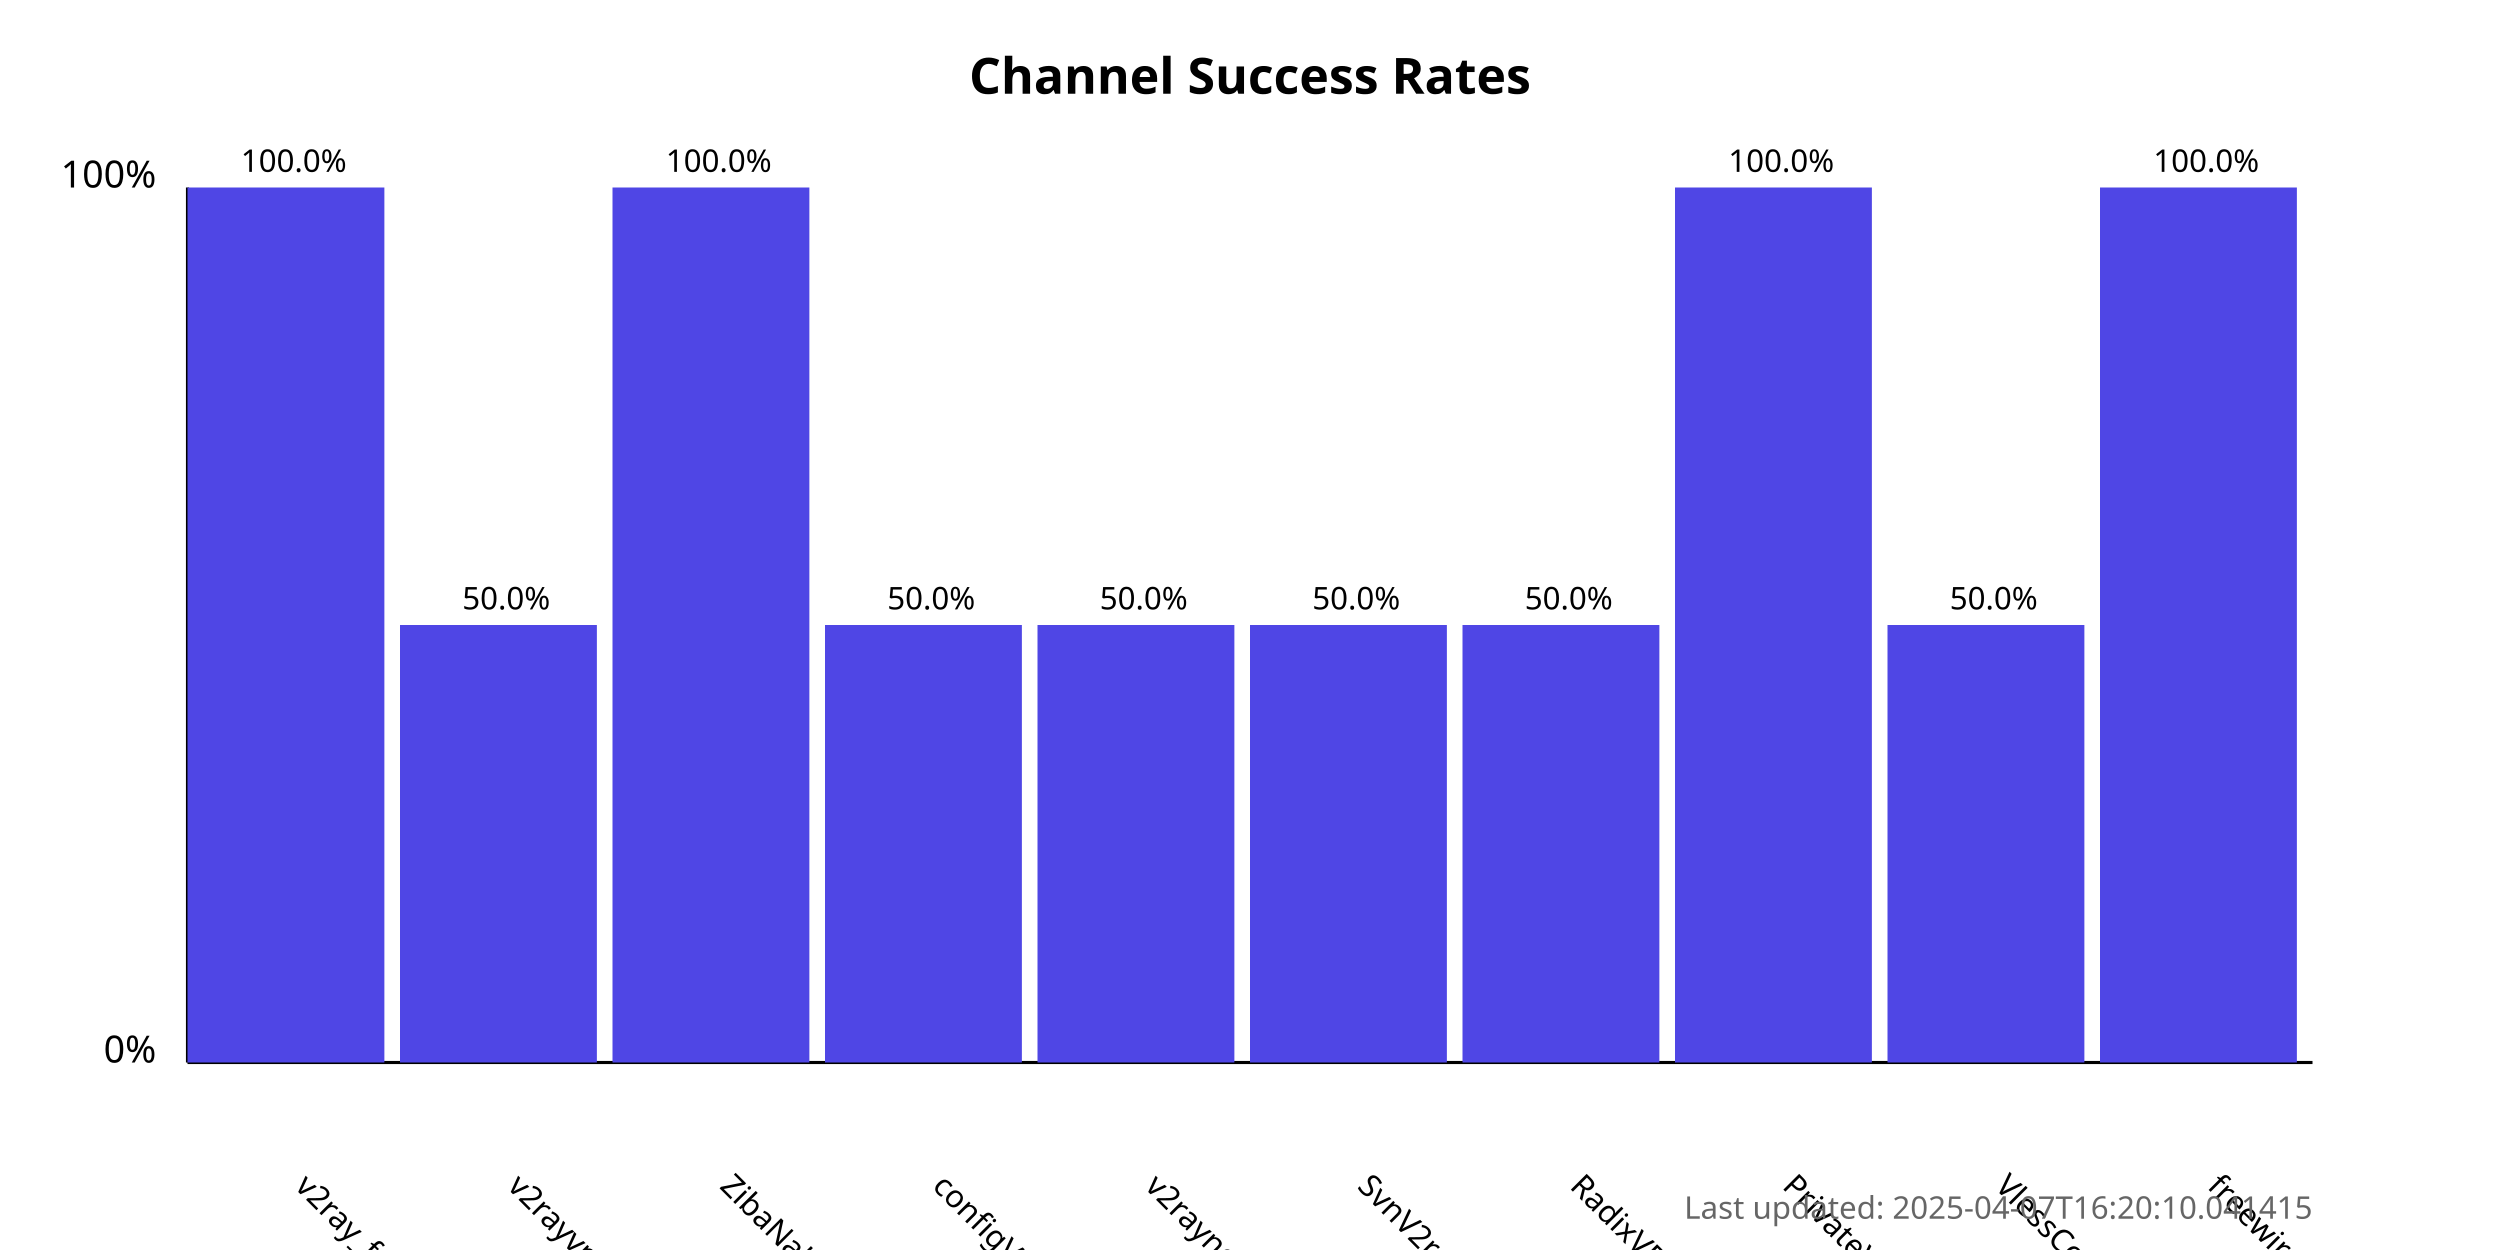
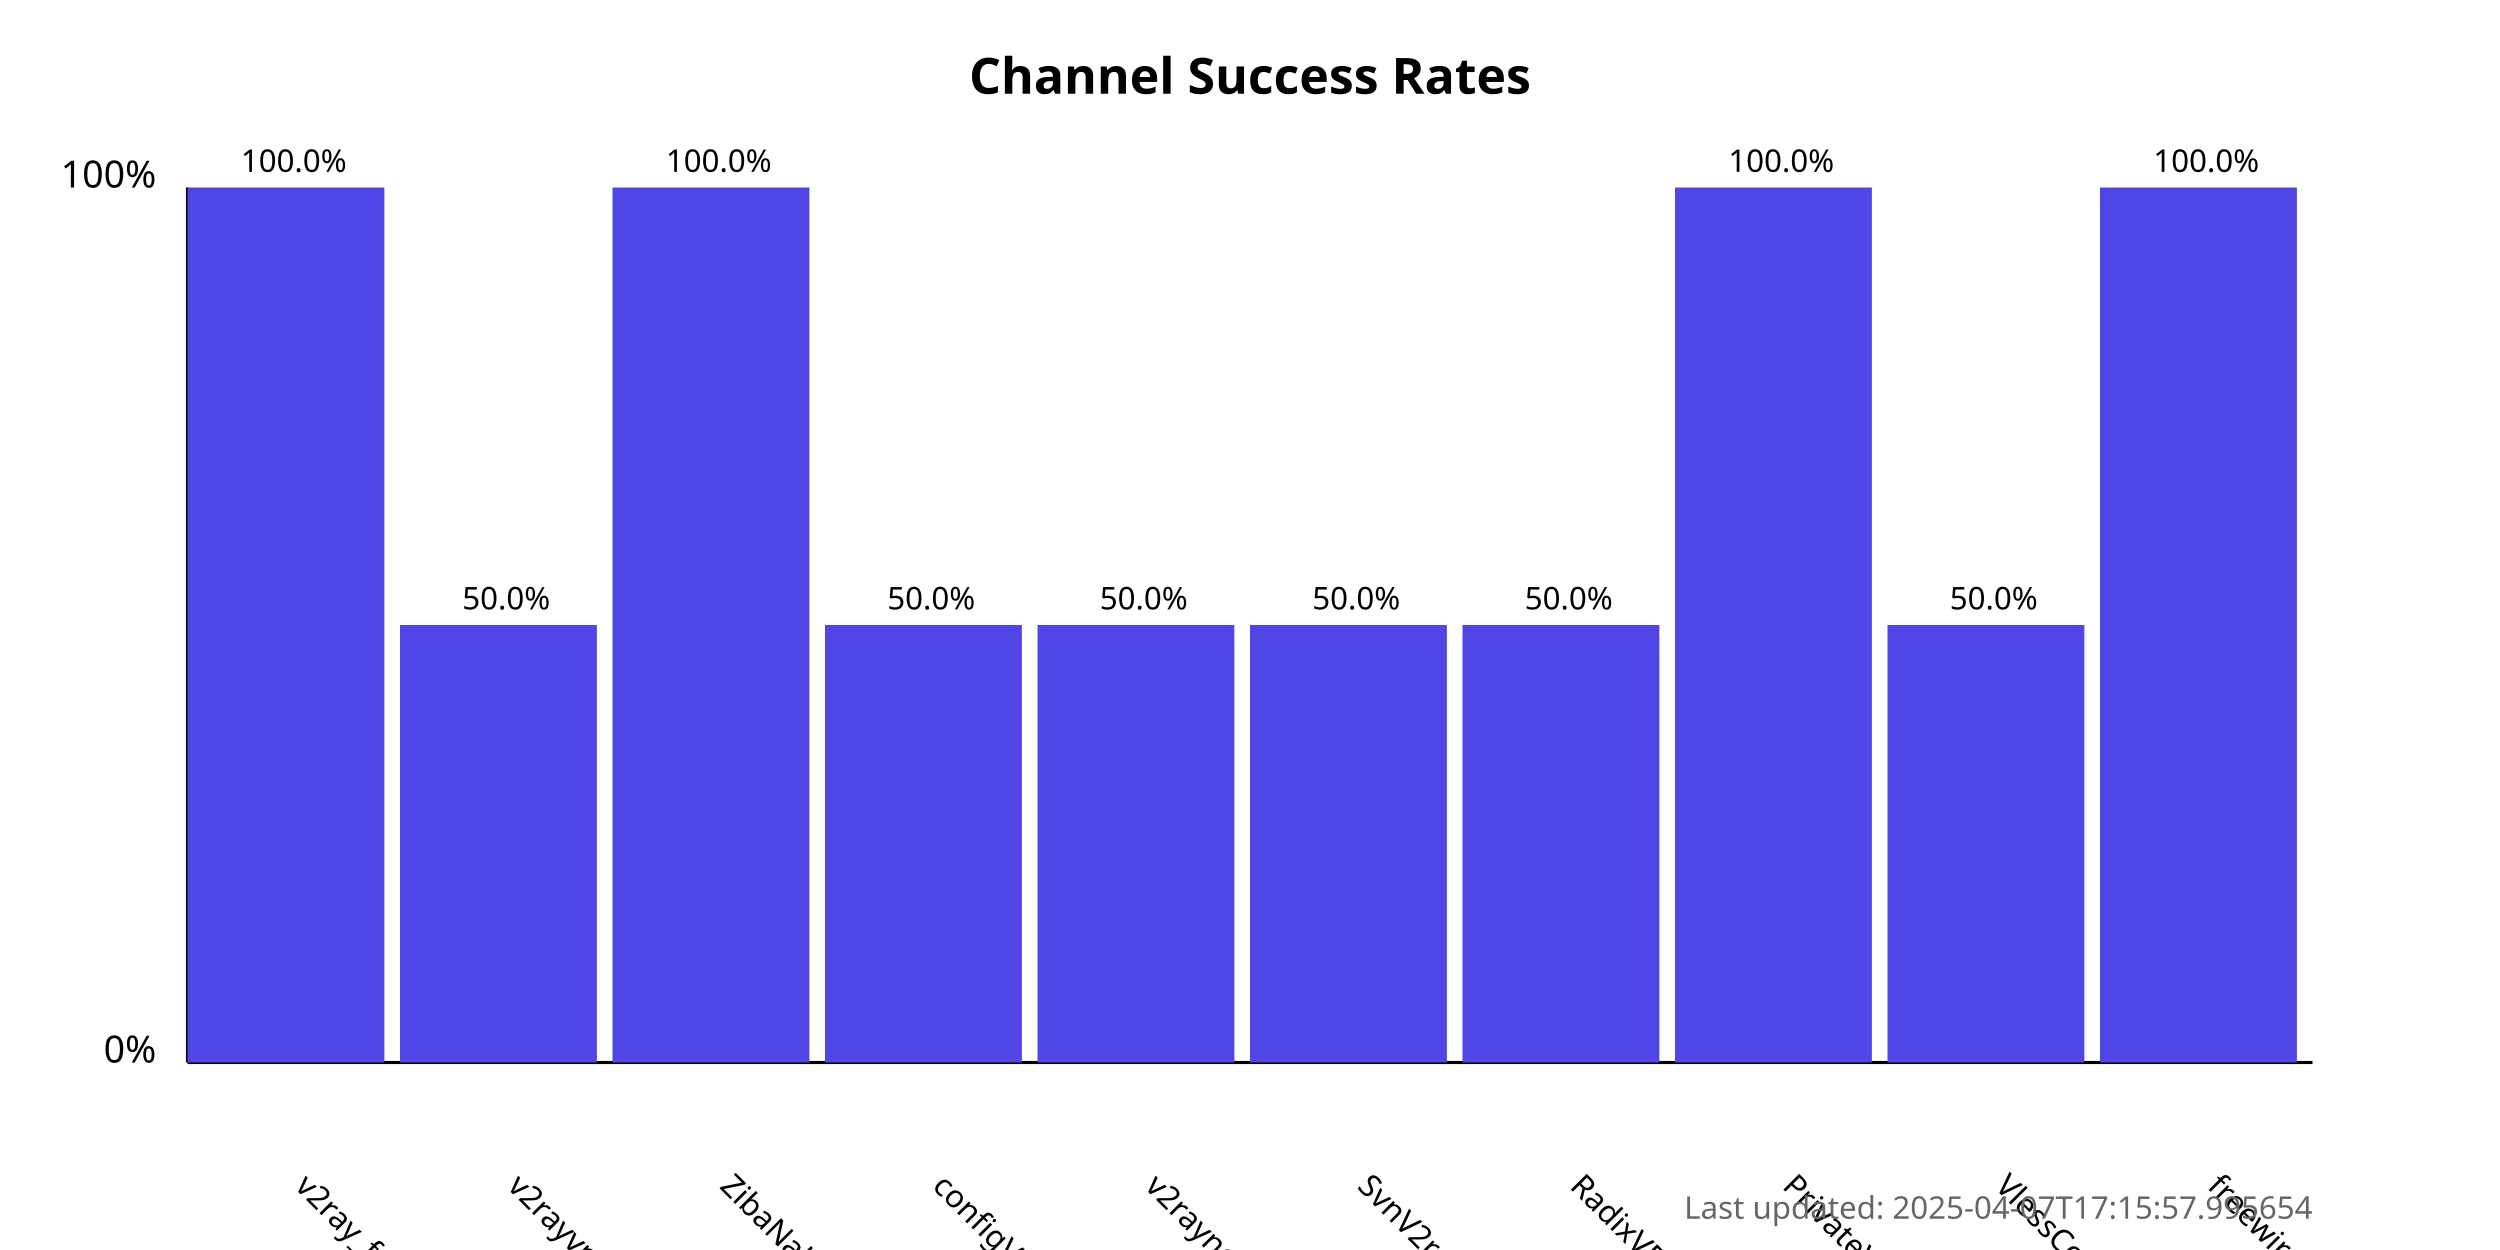
<svg xmlns="http://www.w3.org/2000/svg" width="800" height="400">
  <style>
            .chart-title { font: bold 16px sans-serif; }
            .axis-label { font: 12px sans-serif; }
            .tick-label { font: 10px sans-serif; }
            .bar { fill: #4f46e5; }
            .bar:hover { fill: #6366f1; }
            .timestamp { font: 10px sans-serif; fill: #666; }
        </style>
  <text x="400.0" y="30" text-anchor="middle" class="chart-title">
            Channel Success Rates
        </text>
  <line x1="60" y1="340" x2="60" y2="60" stroke="black" stroke-width="1" />
  <line x1="60" y1="340" x2="740" y2="340" stroke="black" stroke-width="1" />
  <text x="50" y="340" text-anchor="end" class="axis-label">0%</text>
  <text x="50" y="60" text-anchor="end" class="axis-label">100%</text>
  <g>
    <rect x="60" y="60.0" width="63.0" height="280.0" class="bar" />
    <text x="94.0" y="380" transform="rotate(45, 94.0, 380)" text-anchor="start" class="tick-label">
                v2ray_free_conf
            </text>
    <text x="94.0" y="55.0" text-anchor="middle" class="tick-label">
                100.0%
            </text>
  </g>
  <g>
    <rect x="128.0" y="200.0" width="63.0" height="140.0" class="bar" />
    <text x="162.0" y="380" transform="rotate(45, 162.0, 380)" text-anchor="start" class="tick-label">
                v2rayvpno
            </text>
    <text x="162.0" y="195.0" text-anchor="middle" class="tick-label">
                50.0%
            </text>
  </g>
  <g>
    <rect x="196.0" y="60.0" width="63.0" height="280.0" class="bar" />
    <text x="230.0" y="380" transform="rotate(45, 230.0, 380)" text-anchor="start" class="tick-label">
                ZibaNabz
            </text>
    <text x="230.0" y="55.0" text-anchor="middle" class="tick-label">
                100.0%
            </text>
  </g>
  <g>
    <rect x="264.0" y="200.0" width="63.0" height="140.0" class="bar" />
    <text x="298.0" y="380" transform="rotate(45, 298.0, 380)" text-anchor="start" class="tick-label">
                configV2rayForFree
            </text>
    <text x="298.0" y="195.0" text-anchor="middle" class="tick-label">
                50.0%
            </text>
  </g>
  <g>
    <rect x="332.0" y="200.0" width="63.0" height="140.0" class="bar" />
    <text x="366.0" y="380" transform="rotate(45, 366.0, 380)" text-anchor="start" class="tick-label">
                v2rayngvpn
            </text>
    <text x="366.0" y="195.0" text-anchor="middle" class="tick-label">
                50.0%
            </text>
  </g>
  <g>
    <rect x="400.0" y="200.0" width="63.0" height="140.0" class="bar" />
    <text x="434.0" y="380" transform="rotate(45, 434.0, 380)" text-anchor="start" class="tick-label">
                SvnV2ray
            </text>
    <text x="434.0" y="195.0" text-anchor="middle" class="tick-label">
                50.0%
            </text>
  </g>
  <g>
    <rect x="468.0" y="200.0" width="63.0" height="140.0" class="bar" />
    <text x="502.0" y="380" transform="rotate(45, 502.0, 380)" text-anchor="start" class="tick-label">
                RadixVPN
            </text>
    <text x="502.0" y="195.0" text-anchor="middle" class="tick-label">
                50.0%
            </text>
  </g>
  <g>
    <rect x="536.0" y="60.0" width="63.0" height="280.0" class="bar" />
    <text x="570.0" y="380" transform="rotate(45, 570.0, 380)" text-anchor="start" class="tick-label">
                PrivateVPNs
            </text>
    <text x="570.0" y="55.0" text-anchor="middle" class="tick-label">
                100.0%
            </text>
  </g>
  <g>
    <rect x="604.0" y="200.0" width="63.0" height="140.0" class="bar" />
    <text x="638.0" y="380" transform="rotate(45, 638.0, 380)" text-anchor="start" class="tick-label">
                VlessConfig
            </text>
    <text x="638.0" y="195.0" text-anchor="middle" class="tick-label">
                50.0%
            </text>
  </g>
  <g>
    <rect x="672.0" y="60.0" width="63.0" height="280.0" class="bar" />
    <text x="706.0" y="380" transform="rotate(45, 706.0, 380)" text-anchor="start" class="tick-label">
                freewireguard
            </text>
    <text x="706.0" y="55.0" text-anchor="middle" class="tick-label">
                100.0%
            </text>
  </g>
  <text x="740" y="390" text-anchor="end" class="timestamp">
-             Last updated: 2025-04-07T16:20:10.041415
+             Last updated: 2025-04-07T17:15:57.995654
        </text>
</svg>
